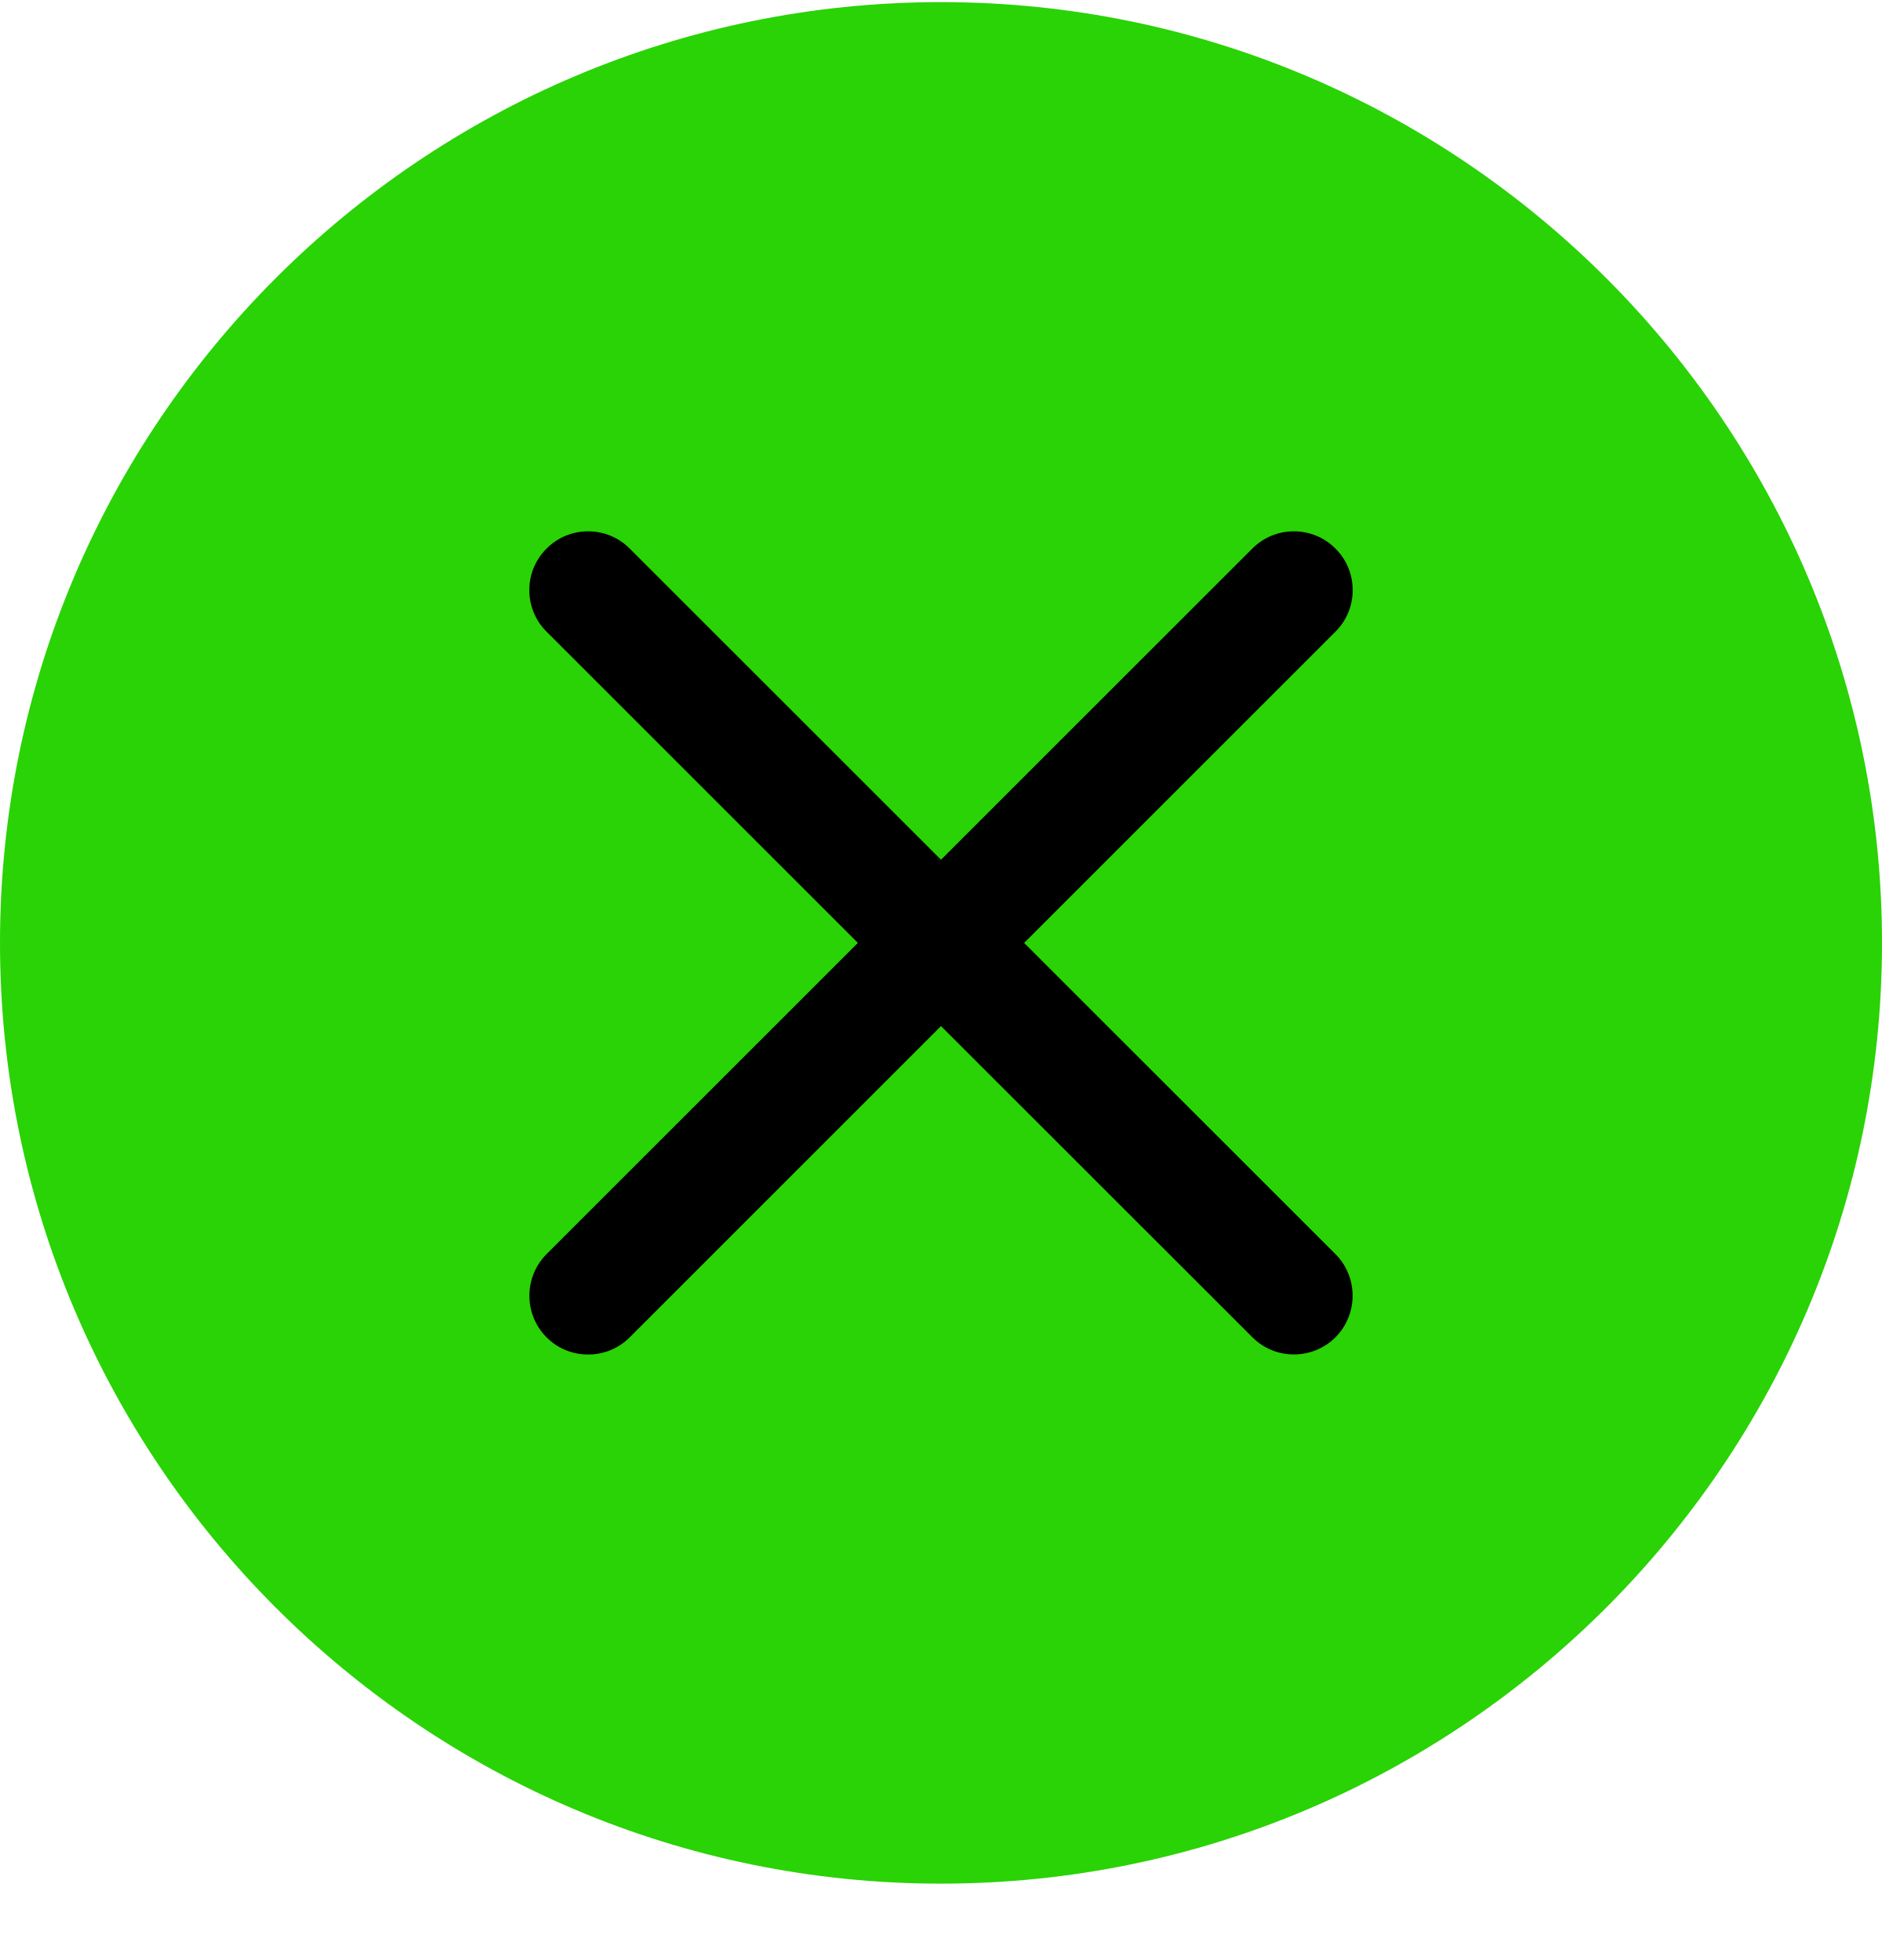
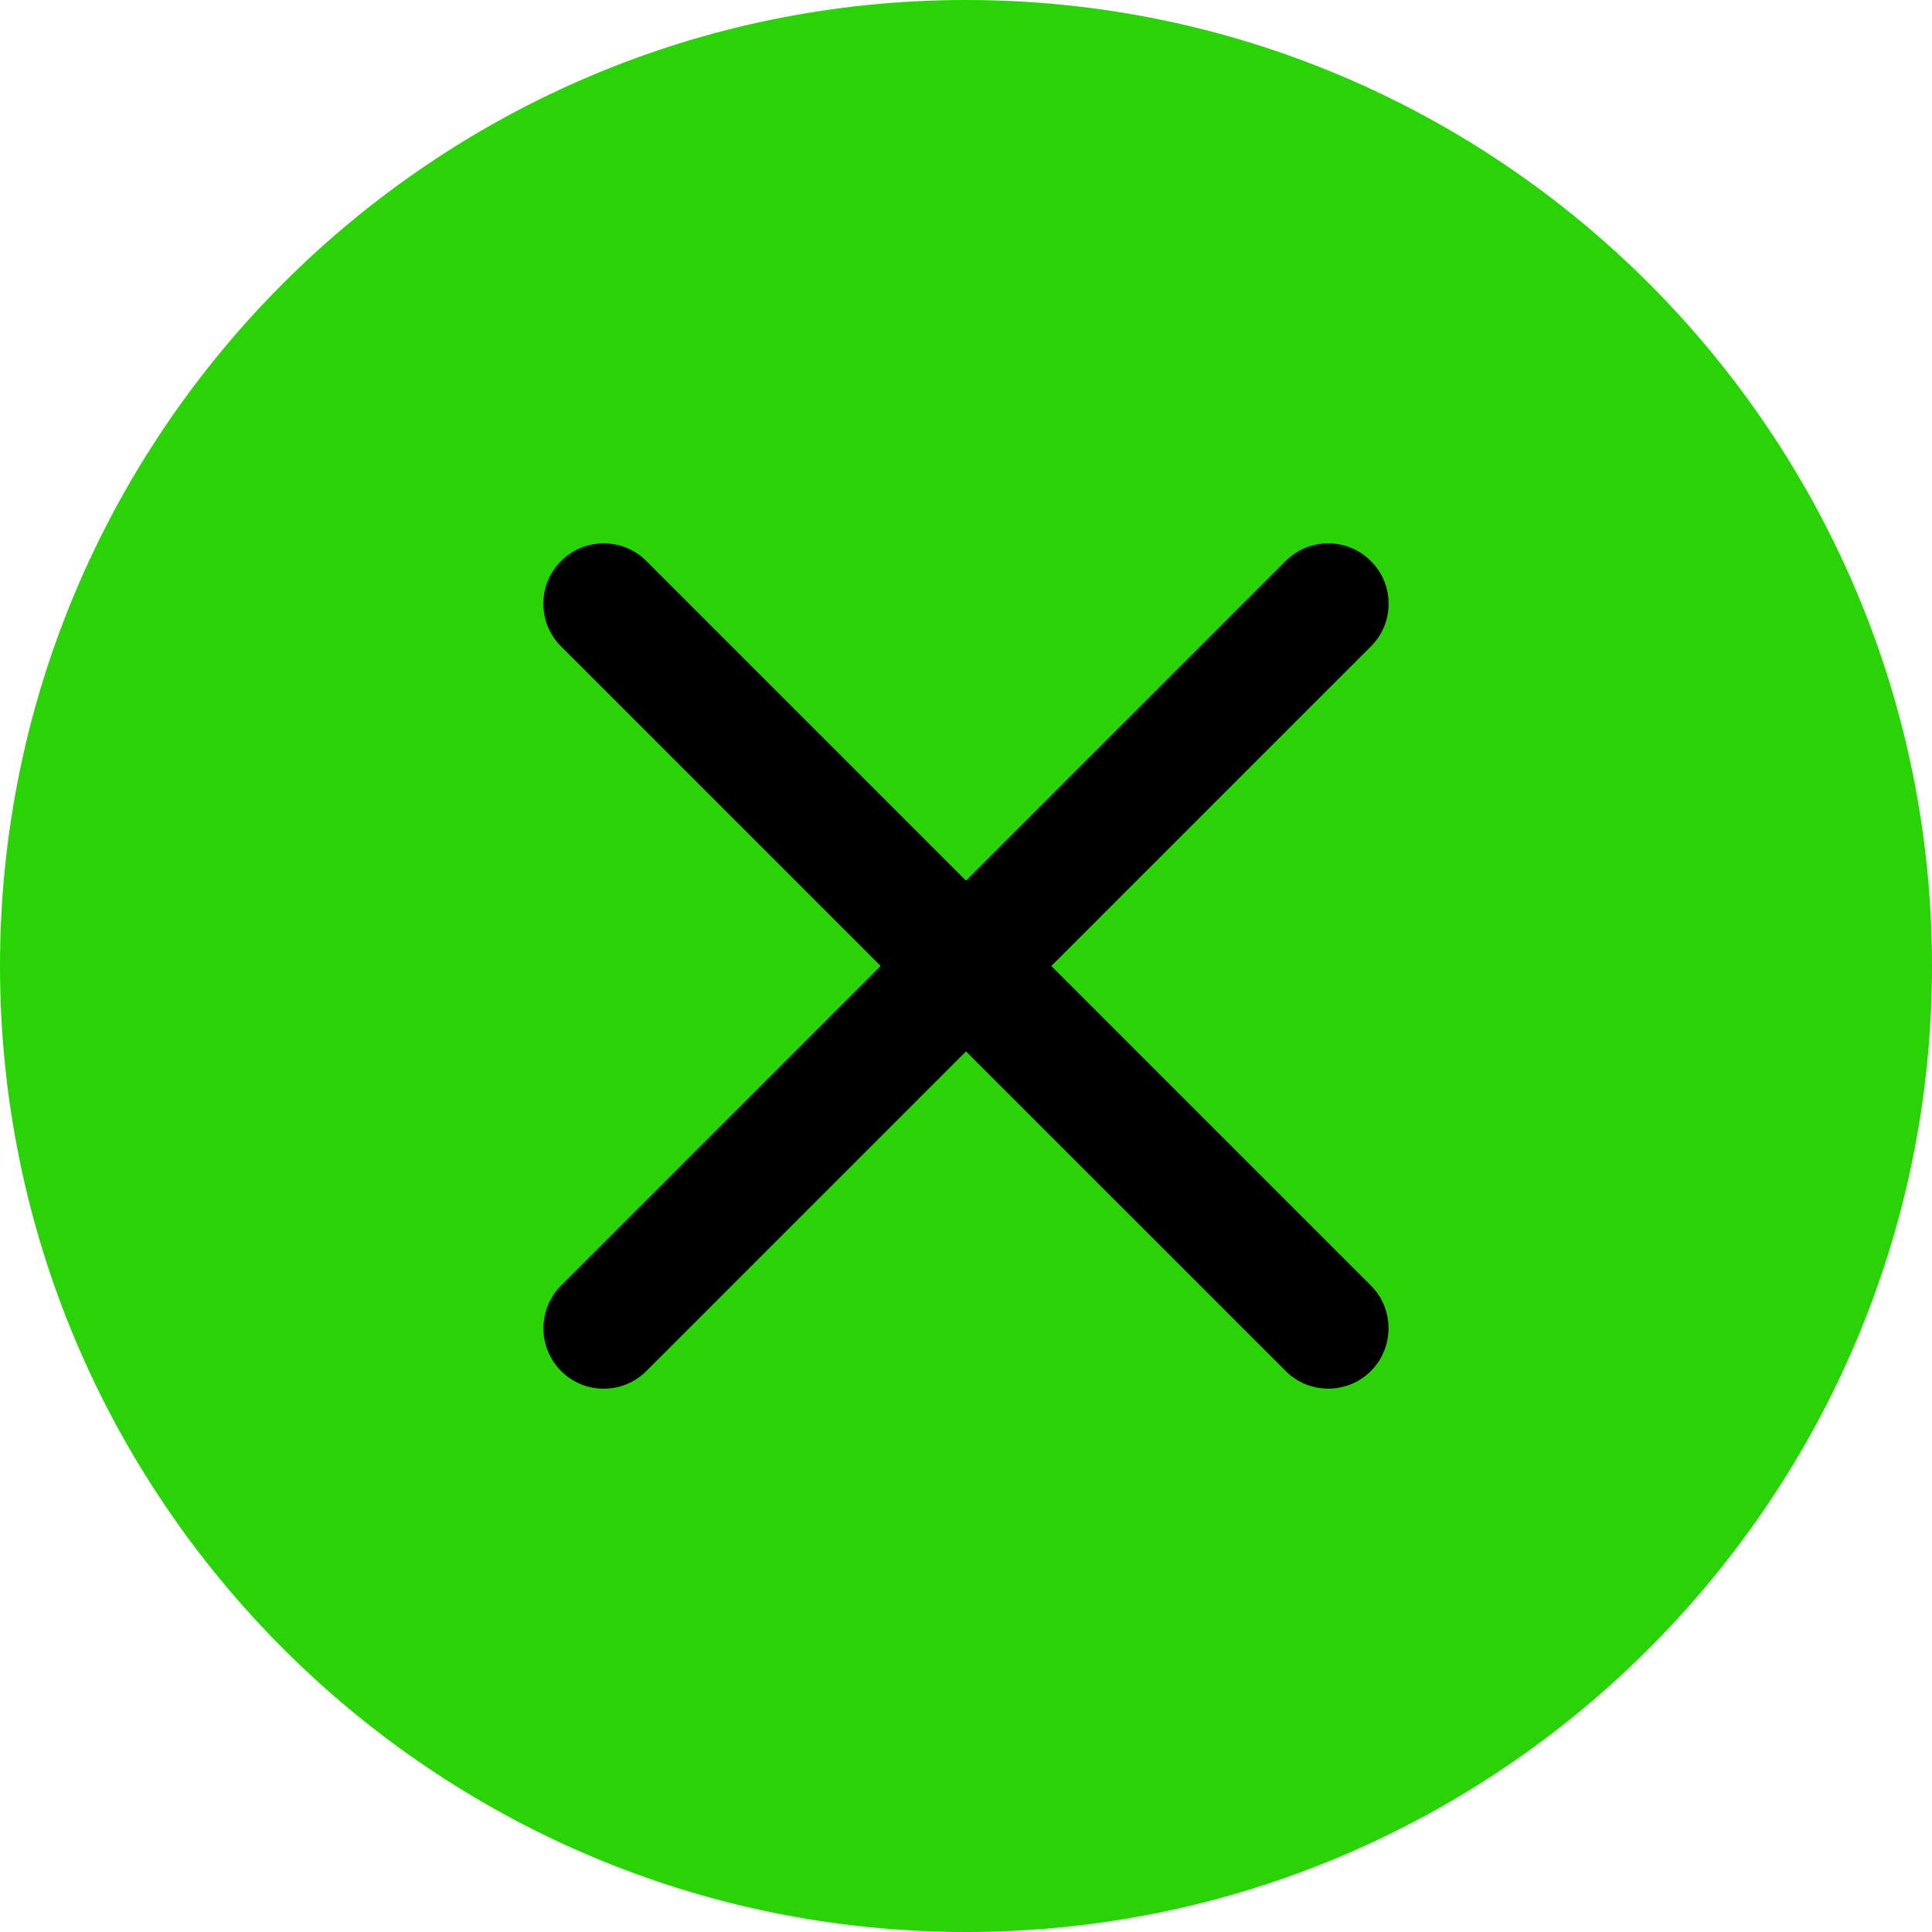
- <svg xmlns="http://www.w3.org/2000/svg" width="24" height="25" viewBox="0 0 24 25" fill="none">
-   <path d="M0 12.027C0 18.643 5.383 24.026 12 24.026C18.617 24.026 24 18.643 24 12.027C24 5.41 18.617 0.027 12 0.027C5.383 0.027 0 5.41 0 12.027Z" fill="#29D305" />
-   <path d="M16.5 17.276C16.3 17.276 16.111 17.198 15.97 17.056L12 13.088L8.03 17.058C7.888 17.2 7.7 17.277 7.5 17.277C7.3 17.277 7.111 17.2 6.97 17.058C6.678 16.765 6.678 16.29 6.97 15.996L10.94 12.027L6.97 8.057C6.828 7.916 6.75 7.727 6.75 7.527C6.75 7.327 6.828 7.138 6.97 6.997C7.111 6.855 7.3 6.777 7.5 6.777C7.7 6.777 7.889 6.855 8.03 6.997L12 10.966L15.97 6.997C16.112 6.855 16.3 6.777 16.5 6.777C16.7 6.777 16.889 6.855 17.03 6.997C17.172 7.138 17.25 7.327 17.25 7.527C17.25 7.727 17.172 7.916 17.03 8.057L13.06 12.027L17.03 15.996C17.322 16.288 17.322 16.765 17.03 17.058C16.889 17.198 16.7 17.276 16.5 17.276Z" fill="black" />
+ <svg xmlns="http://www.w3.org/2000/svg" width="24" height="24" viewBox="0 0 24 24" fill="none">
+   <path d="M0 12C0 18.617 5.383 24 12 24C18.617 24 24 18.617 24 12C24 5.383 18.617 0 12 0C5.383 0 0 5.383 0 12Z" fill="#29D305" />
+   <path d="M16.5 17.25C16.3 17.25 16.111 17.172 15.97 17.03L12 13.061L8.03 17.031C7.888 17.173 7.7 17.251 7.5 17.251C7.3 17.251 7.111 17.173 6.97 17.031C6.678 16.739 6.678 16.263 6.97 15.97L10.94 12L6.97 8.03C6.828 7.889 6.75 7.7 6.75 7.5C6.75 7.3 6.828 7.111 6.97 6.97C7.111 6.828 7.3 6.75 7.5 6.75C7.7 6.75 7.889 6.828 8.03 6.97L12 10.94L15.97 6.97C16.112 6.828 16.3 6.75 16.5 6.75C16.7 6.75 16.889 6.828 17.03 6.97C17.172 7.111 17.25 7.3 17.25 7.5C17.25 7.7 17.172 7.889 17.03 8.03L13.06 12L17.03 15.97C17.322 16.262 17.322 16.738 17.03 17.031C16.889 17.172 16.7 17.25 16.5 17.25Z" fill="black" />
</svg>
